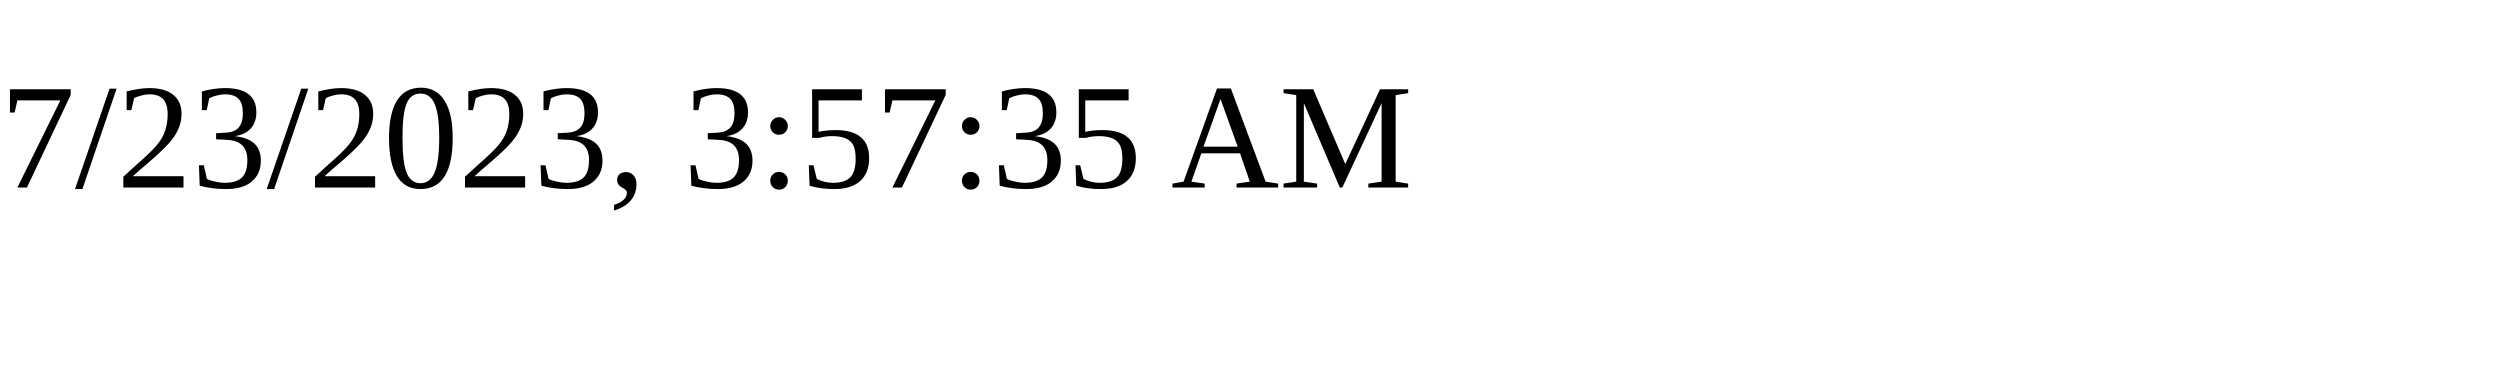
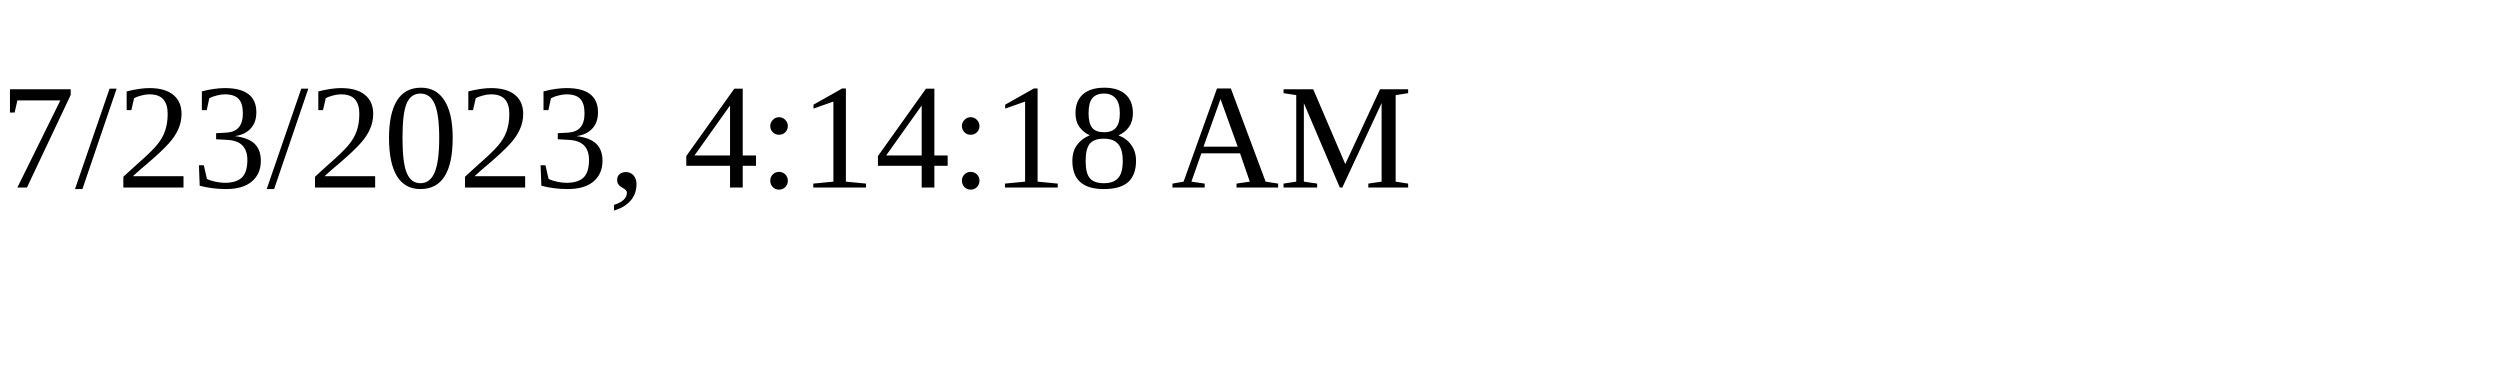
<svg xmlns="http://www.w3.org/2000/svg" height="30" width="200">
-   <text x="0" y="15">7/23/2023, 3:57:35 AM</text>
+   <text x="0" y="15">7/23/2023, 4:14:18 AM</text>
</svg>
